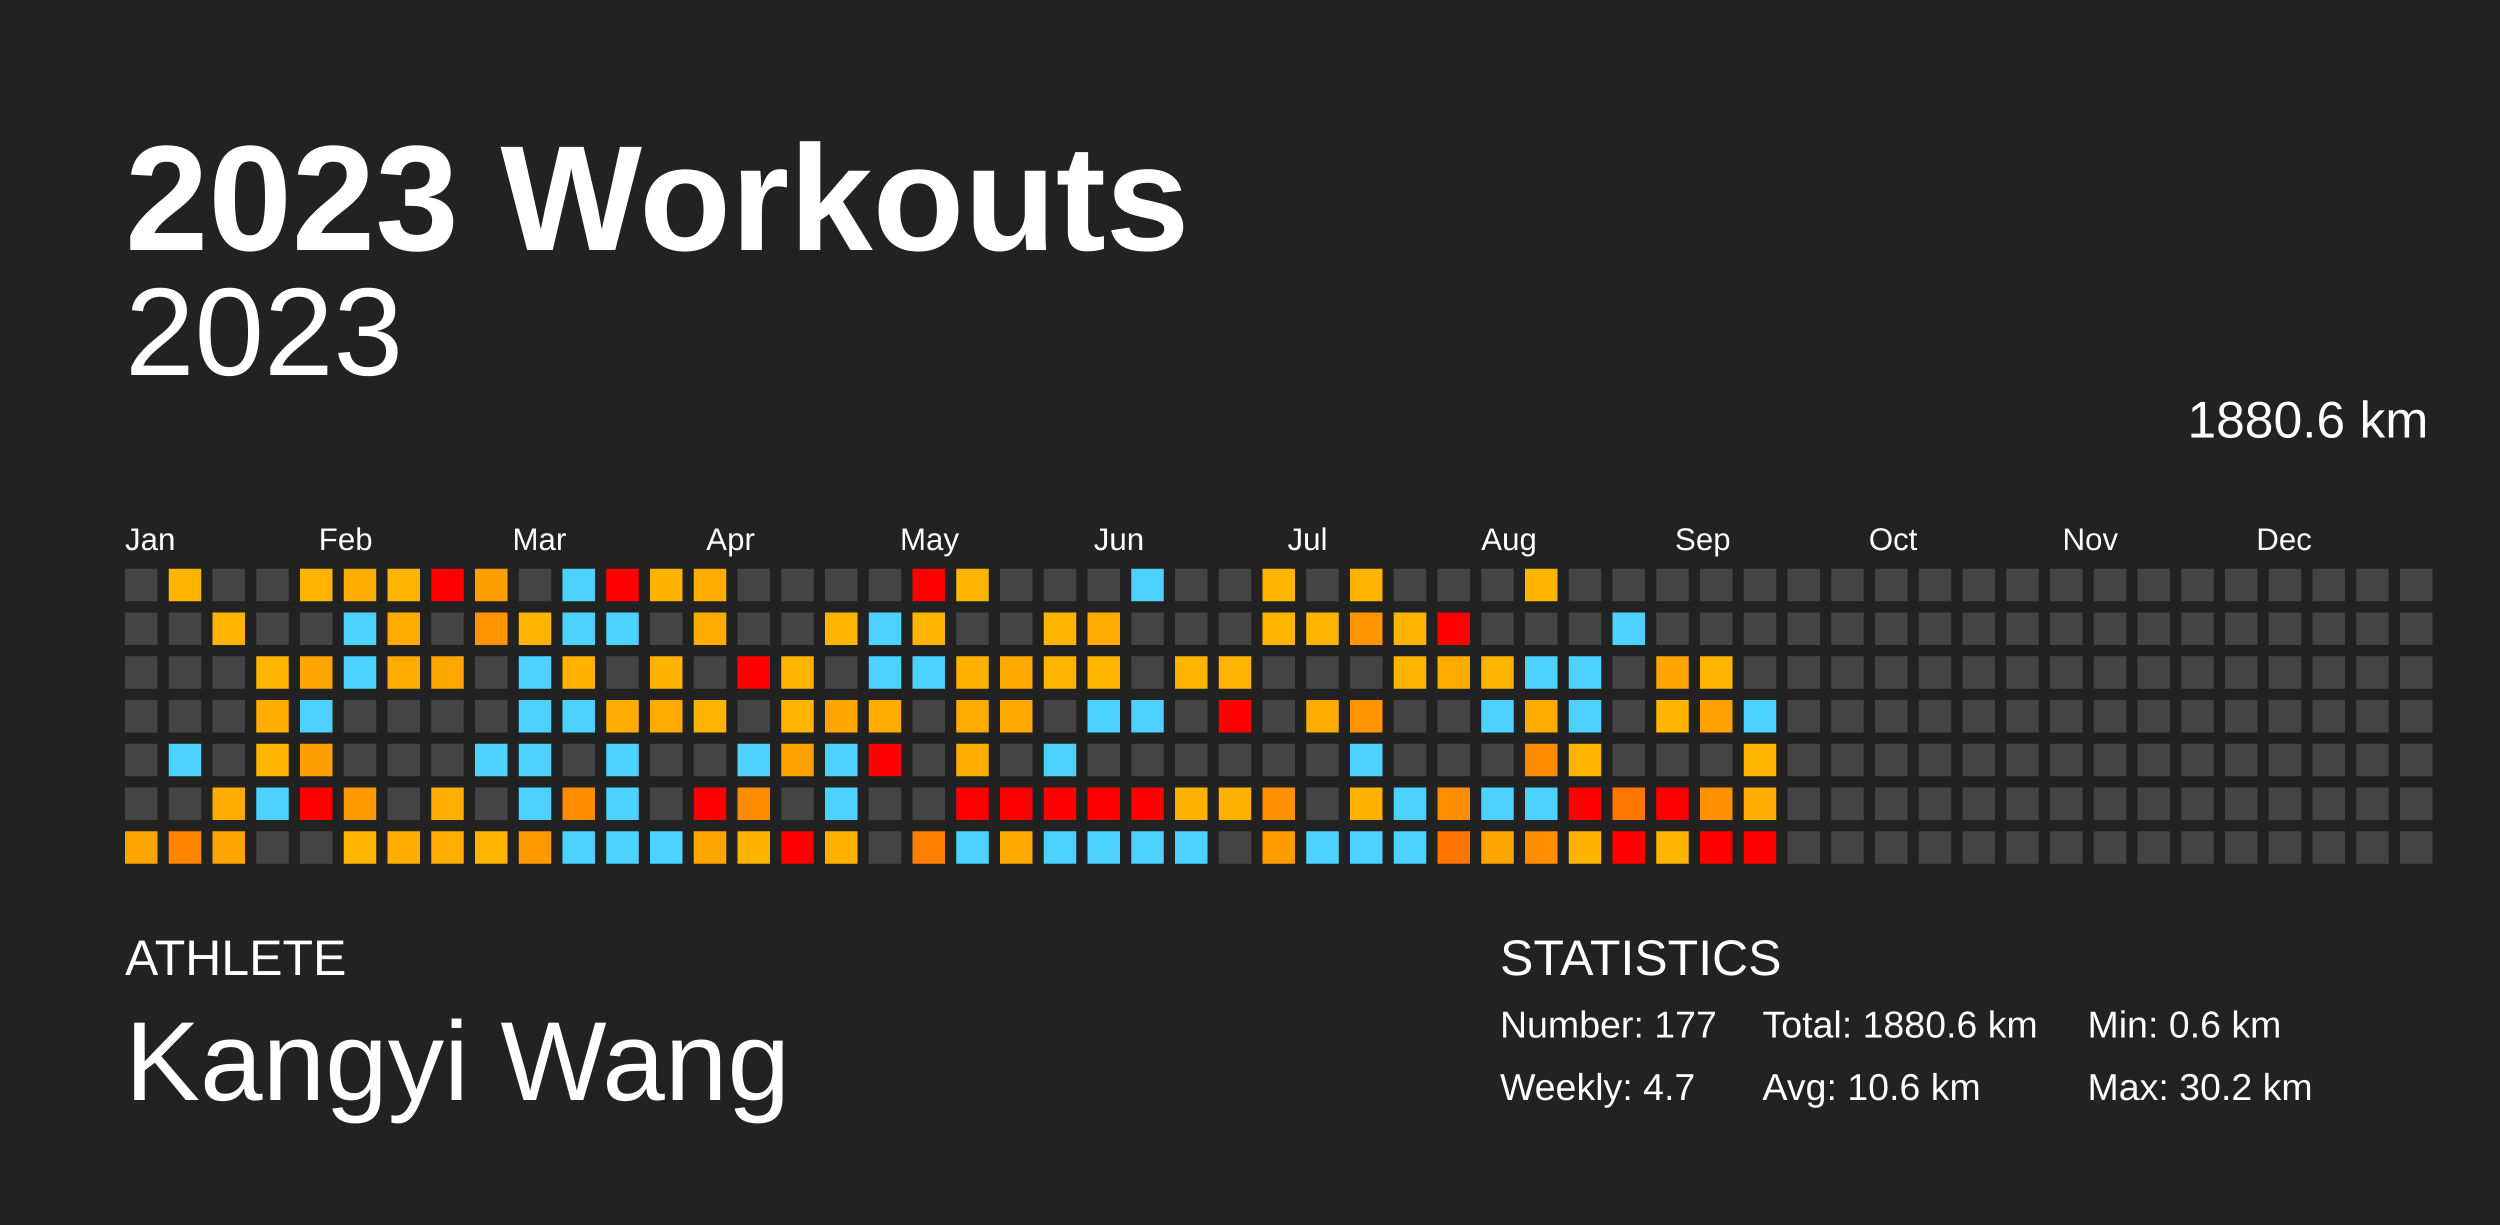
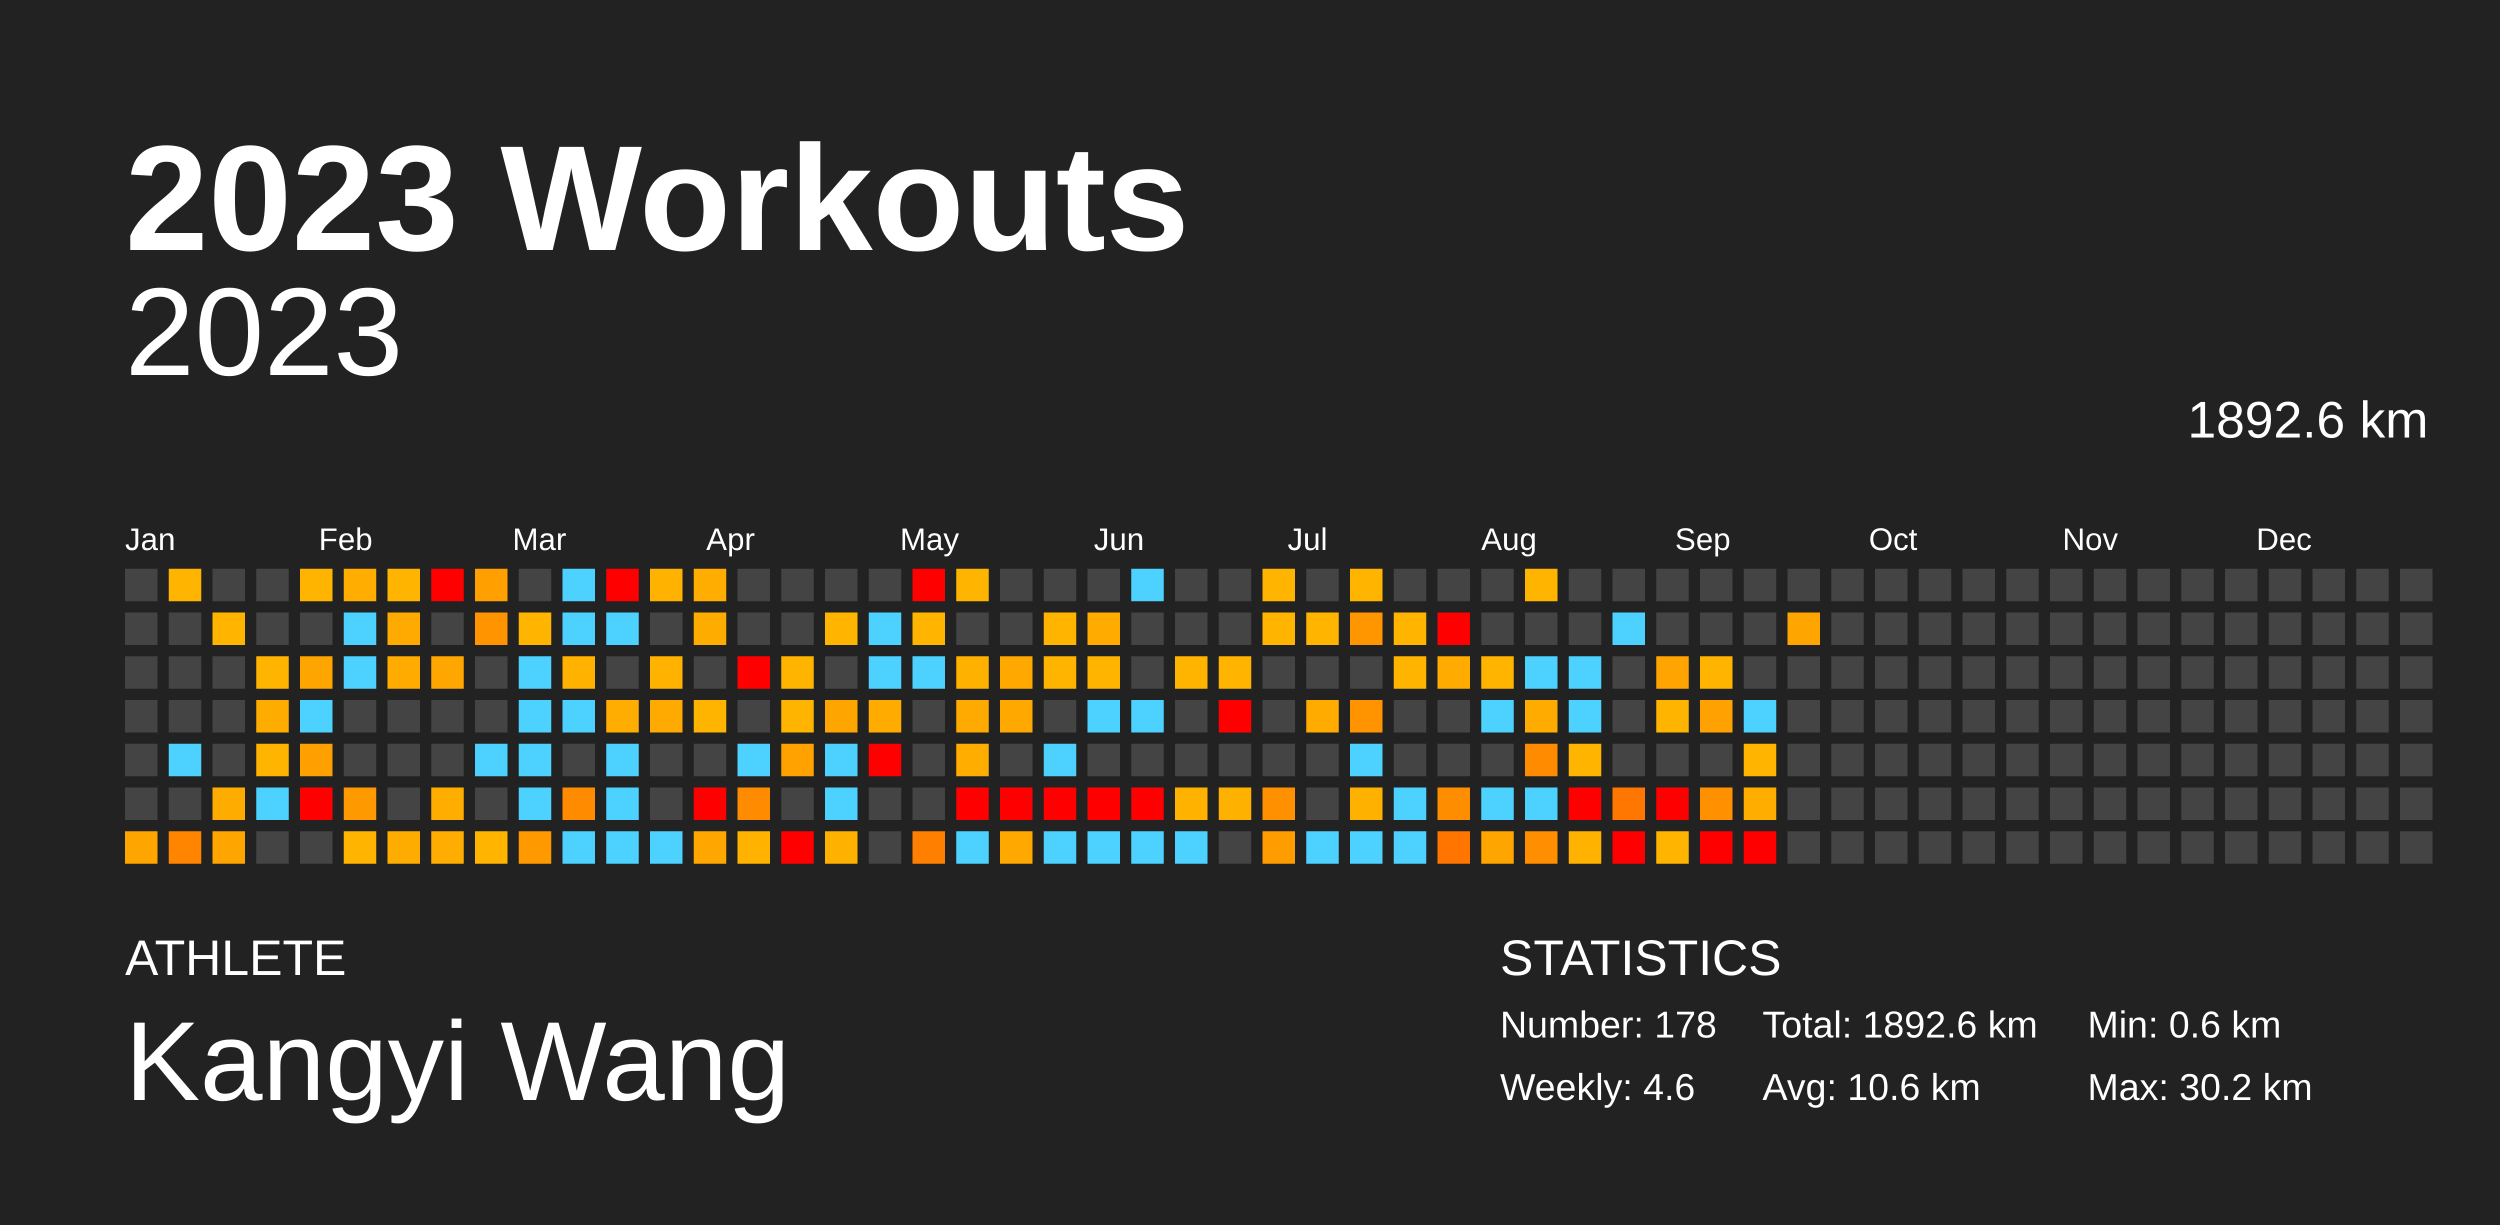
<svg xmlns="http://www.w3.org/2000/svg" baseProfile="full" height="98mm" version="1.1" viewBox="0,0,200,98" width="200mm">
  <defs />
  <rect fill="#222222" height="98" width="200" x="0" y="0" />
  <text fill="#FFFFFF" style="font-size:12px; font-family:Arial; font-weight:bold;" x="10" y="20">2023 Workouts</text>
  <text fill="#FFFFFF" style="font-size:4px; font-family:Arial" x="10" y="78">ATHLETE</text>
  <text fill="#FFFFFF" style="font-size:9px; font-family:Arial" x="10" y="88">Kangyi Wang</text>
  <text fill="#FFFFFF" style="font-size:4px; font-family:Arial" x="120" y="78">STATISTICS</text>
-   <text fill="#FFFFFF" style="font-size:3px; font-family:Arial" x="120" y="83">Number: 177</text>
-   <text fill="#FFFFFF" style="font-size:3px; font-family:Arial" x="120" y="88">Weekly: 4.7</text>
-   <text fill="#FFFFFF" style="font-size:3px; font-family:Arial" x="141" y="83">Total: 1880.6 km</text>
+   <text fill="#FFFFFF" style="font-size:3px; font-family:Arial" x="120" y="83">Number: 178</text>
+   <text fill="#FFFFFF" style="font-size:3px; font-family:Arial" x="120" y="88">Weekly: 4.6</text>
+   <text fill="#FFFFFF" style="font-size:3px; font-family:Arial" x="141" y="83">Total: 1892.6 km</text>
  <text fill="#FFFFFF" style="font-size:3px; font-family:Arial" x="141" y="88">Avg: 10.6 km</text>
  <text fill="#FFFFFF" style="font-size:3px; font-family:Arial" x="167" y="83">Min: 0.6 km</text>
  <text fill="#FFFFFF" style="font-size:3px; font-family:Arial" x="167" y="88">Max: 30.2 km</text>
  <text alignment-baseline="hanging" fill="#FFFFFF" style="font-size:10.0px; font-family:Arial;" x="10" y="30">2023</text>
-   <text alignment-baseline="hanging" fill="#FFFFFF" style="font-size:4.125px; font-family:Arial;" x="175" y="35">1880.6 km</text>
+   <text alignment-baseline="hanging" fill="#FFFFFF" style="font-size:4.125px; font-family:Arial;" x="175" y="35">1892.6 km</text>
  <text fill="#FFFFFF" style="font-size:2.5px; font-family:Arial" x="10.0" y="44">Jan</text>
  <text fill="#FFFFFF" style="font-size:2.5px; font-family:Arial" x="25.5" y="44">Feb</text>
  <text fill="#FFFFFF" style="font-size:2.5px; font-family:Arial" x="41.0" y="44">Mar</text>
  <text fill="#FFFFFF" style="font-size:2.5px; font-family:Arial" x="56.5" y="44">Apr</text>
  <text fill="#FFFFFF" style="font-size:2.5px; font-family:Arial" x="72.0" y="44">May</text>
  <text fill="#FFFFFF" style="font-size:2.5px; font-family:Arial" x="87.5" y="44">Jun</text>
  <text fill="#FFFFFF" style="font-size:2.5px; font-family:Arial" x="103.0" y="44">Jul</text>
  <text fill="#FFFFFF" style="font-size:2.5px; font-family:Arial" x="118.5" y="44">Aug</text>
  <text fill="#FFFFFF" style="font-size:2.5px; font-family:Arial" x="134.0" y="44">Sep</text>
  <text fill="#FFFFFF" style="font-size:2.5px; font-family:Arial" x="149.5" y="44">Oct</text>
  <text fill="#FFFFFF" style="font-size:2.5px; font-family:Arial" x="165.0" y="44">Nov</text>
  <text fill="#FFFFFF" style="font-size:2.5px; font-family:Arial" x="180.5" y="44">Dec</text>
  <rect fill="#444444" height="2.6" width="2.6" x="10.0" y="45.5" />
  <rect fill="#444444" height="2.6" width="2.6" x="10.0" y="49.0" />
  <rect fill="#444444" height="2.6" width="2.6" x="10.0" y="52.5" />
  <rect fill="#444444" height="2.6" width="2.6" x="10.0" y="56.0" />
  <rect fill="#444444" height="2.6" width="2.6" x="10.0" y="59.5" />
  <rect fill="#444444" height="2.6" width="2.6" x="10.0" y="63.0" />
  <rect fill="#ffa500" height="2.6" width="2.6" x="10.0" y="66.5" />
  <rect fill="#ffb500" height="2.6" width="2.6" x="13.5" y="45.5" />
  <rect fill="#444444" height="2.6" width="2.6" x="13.5" y="49.0" />
  <rect fill="#444444" height="2.6" width="2.6" x="13.5" y="52.5" />
  <rect fill="#444444" height="2.6" width="2.6" x="13.5" y="56.0" />
  <rect fill="#4dd2ff" height="2.6" width="2.6" x="13.5" y="59.5" />
  <rect fill="#444444" height="2.6" width="2.6" x="13.5" y="63.0" />
  <rect fill="#ff8400" height="2.6" width="2.6" x="13.5" y="66.5" />
  <rect fill="#444444" height="2.6" width="2.6" x="17.0" y="45.5" />
  <rect fill="#ffb500" height="2.6" width="2.6" x="17.0" y="49.0" />
  <rect fill="#444444" height="2.6" width="2.6" x="17.0" y="52.5" />
  <rect fill="#444444" height="2.6" width="2.6" x="17.0" y="56.0" />
  <rect fill="#444444" height="2.6" width="2.6" x="17.0" y="59.5" />
  <rect fill="#ffac00" height="2.6" width="2.6" x="17.0" y="63.0" />
  <rect fill="#ffa500" height="2.6" width="2.6" x="17.0" y="66.5" />
  <rect fill="#444444" height="2.6" width="2.6" x="20.5" y="45.5" />
  <rect fill="#444444" height="2.6" width="2.6" x="20.5" y="49.0" />
  <rect fill="#ffb500" height="2.6" width="2.6" x="20.5" y="52.5" />
  <rect fill="#ffac00" height="2.6" width="2.6" x="20.5" y="56.0" />
  <rect fill="#ffb400" height="2.6" width="2.6" x="20.5" y="59.5" />
  <rect fill="#4dd2ff" height="2.6" width="2.6" x="20.5" y="63.0" />
  <rect fill="#444444" height="2.6" width="2.6" x="20.5" y="66.5" />
  <rect fill="#ffb500" height="2.6" width="2.6" x="24.0" y="45.5" />
  <rect fill="#444444" height="2.6" width="2.6" x="24.0" y="49.0" />
  <rect fill="#ffa500" height="2.6" width="2.6" x="24.0" y="52.5" />
  <rect fill="#4dd2ff" height="2.6" width="2.6" x="24.0" y="56.0" />
  <rect fill="#ff9f00" height="2.6" width="2.6" x="24.0" y="59.5" />
  <rect fill="red" height="2.6" width="2.6" x="24.0" y="63.0" />
  <rect fill="#444444" height="2.6" width="2.6" x="24.0" y="66.5" />
  <rect fill="#ffad00" height="2.6" width="2.6" x="27.5" y="45.5" />
  <rect fill="#4dd2ff" height="2.6" width="2.6" x="27.5" y="49.0" />
  <rect fill="#4dd2ff" height="2.6" width="2.6" x="27.5" y="52.5" />
  <rect fill="#444444" height="2.6" width="2.6" x="27.5" y="56.0" />
  <rect fill="#444444" height="2.6" width="2.6" x="27.5" y="59.5" />
  <rect fill="#ff9900" height="2.6" width="2.6" x="27.5" y="63.0" />
  <rect fill="#ffb500" height="2.6" width="2.6" x="27.5" y="66.5" />
  <rect fill="#ffb400" height="2.6" width="2.6" x="31.0" y="45.5" />
  <rect fill="#ffaa00" height="2.6" width="2.6" x="31.0" y="49.0" />
  <rect fill="#ffab00" height="2.6" width="2.6" x="31.0" y="52.5" />
  <rect fill="#444444" height="2.6" width="2.6" x="31.0" y="56.0" />
  <rect fill="#444444" height="2.6" width="2.6" x="31.0" y="59.5" />
  <rect fill="#444444" height="2.6" width="2.6" x="31.0" y="63.0" />
  <rect fill="#ffac00" height="2.6" width="2.6" x="31.0" y="66.5" />
  <rect fill="red" height="2.6" width="2.6" x="34.5" y="45.5" />
  <rect fill="#444444" height="2.6" width="2.6" x="34.5" y="49.0" />
  <rect fill="#ffa600" height="2.6" width="2.6" x="34.5" y="52.5" />
  <rect fill="#444444" height="2.6" width="2.6" x="34.5" y="56.0" />
  <rect fill="#444444" height="2.6" width="2.6" x="34.5" y="59.5" />
  <rect fill="#ffae00" height="2.6" width="2.6" x="34.5" y="63.0" />
  <rect fill="#ffad00" height="2.6" width="2.6" x="34.5" y="66.5" />
  <rect fill="#ff9f00" height="2.6" width="2.6" x="38.0" y="45.5" />
  <rect fill="#ff9300" height="2.6" width="2.6" x="38.0" y="49.0" />
  <rect fill="#444444" height="2.6" width="2.6" x="38.0" y="52.5" />
  <rect fill="#444444" height="2.6" width="2.6" x="38.0" y="56.0" />
  <rect fill="#4dd2ff" height="2.6" width="2.6" x="38.0" y="59.5" />
  <rect fill="#444444" height="2.6" width="2.6" x="38.0" y="63.0" />
  <rect fill="#ffb500" height="2.6" width="2.6" x="38.0" y="66.5" />
  <rect fill="#444444" height="2.6" width="2.6" x="41.5" y="45.5" />
  <rect fill="#ffb400" height="2.6" width="2.6" x="41.5" y="49.0" />
  <rect fill="#4dd2ff" height="2.6" width="2.6" x="41.5" y="52.5" />
  <rect fill="#4dd2ff" height="2.6" width="2.6" x="41.5" y="56.0" />
  <rect fill="#4dd2ff" height="2.6" width="2.6" x="41.5" y="59.5" />
  <rect fill="#4dd2ff" height="2.6" width="2.6" x="41.5" y="63.0" />
  <rect fill="#ff9900" height="2.6" width="2.6" x="41.5" y="66.5" />
  <rect fill="#4dd2ff" height="2.6" width="2.6" x="45.0" y="45.5" />
  <rect fill="#4dd2ff" height="2.6" width="2.6" x="45.0" y="49.0" />
  <rect fill="#ffb300" height="2.6" width="2.6" x="45.0" y="52.5" />
  <rect fill="#4dd2ff" height="2.6" width="2.6" x="45.0" y="56.0" />
  <rect fill="#444444" height="2.6" width="2.6" x="45.0" y="59.5" />
  <rect fill="#ff8c00" height="2.6" width="2.6" x="45.0" y="63.0" />
  <rect fill="#4dd2ff" height="2.6" width="2.6" x="45.0" y="66.5" />
  <rect fill="red" height="2.6" width="2.6" x="48.5" y="45.5" />
  <rect fill="#4dd2ff" height="2.6" width="2.6" x="48.5" y="49.0" />
  <rect fill="#444444" height="2.6" width="2.6" x="48.5" y="52.5" />
  <rect fill="#ffad00" height="2.6" width="2.6" x="48.5" y="56.0" />
  <rect fill="#4dd2ff" height="2.6" width="2.6" x="48.5" y="59.5" />
  <rect fill="#4dd2ff" height="2.6" width="2.6" x="48.5" y="63.0" />
  <rect fill="#4dd2ff" height="2.6" width="2.6" x="48.5" y="66.5" />
  <rect fill="#ffb300" height="2.6" width="2.6" x="52.0" y="45.5" />
  <rect fill="#444444" height="2.6" width="2.6" x="52.0" y="49.0" />
  <rect fill="#ffb300" height="2.6" width="2.6" x="52.0" y="52.5" />
  <rect fill="#ffaa00" height="2.6" width="2.6" x="52.0" y="56.0" />
  <rect fill="#444444" height="2.6" width="2.6" x="52.0" y="59.5" />
  <rect fill="#444444" height="2.6" width="2.6" x="52.0" y="63.0" />
  <rect fill="#4dd2ff" height="2.6" width="2.6" x="52.0" y="66.5" />
  <rect fill="#ffad00" height="2.6" width="2.6" x="55.5" y="45.5" />
  <rect fill="#ffac00" height="2.6" width="2.6" x="55.5" y="49.0" />
  <rect fill="#444444" height="2.6" width="2.6" x="55.5" y="52.5" />
  <rect fill="#ffb400" height="2.6" width="2.6" x="55.5" y="56.0" />
  <rect fill="#444444" height="2.6" width="2.6" x="55.5" y="59.5" />
  <rect fill="red" height="2.6" width="2.6" x="55.5" y="63.0" />
  <rect fill="#ffa700" height="2.6" width="2.6" x="55.5" y="66.5" />
  <rect fill="#444444" height="2.6" width="2.6" x="59.0" y="45.5" />
  <rect fill="#444444" height="2.6" width="2.6" x="59.0" y="49.0" />
  <rect fill="red" height="2.6" width="2.6" x="59.0" y="52.5" />
  <rect fill="#444444" height="2.6" width="2.6" x="59.0" y="56.0" />
  <rect fill="#4dd2ff" height="2.6" width="2.6" x="59.0" y="59.5" />
  <rect fill="#ff8c00" height="2.6" width="2.6" x="59.0" y="63.0" />
  <rect fill="#ffb300" height="2.6" width="2.6" x="59.0" y="66.5" />
  <rect fill="#444444" height="2.6" width="2.6" x="62.5" y="45.5" />
  <rect fill="#444444" height="2.6" width="2.6" x="62.5" y="49.0" />
  <rect fill="#ffb400" height="2.6" width="2.6" x="62.5" y="52.5" />
  <rect fill="#ffb400" height="2.6" width="2.6" x="62.5" y="56.0" />
  <rect fill="#ffa200" height="2.6" width="2.6" x="62.5" y="59.5" />
  <rect fill="#444444" height="2.6" width="2.6" x="62.5" y="63.0" />
  <rect fill="red" height="2.6" width="2.6" x="62.5" y="66.5" />
  <rect fill="#444444" height="2.6" width="2.6" x="66.0" y="45.5" />
  <rect fill="#ffb500" height="2.6" width="2.6" x="66.0" y="49.0" />
  <rect fill="#444444" height="2.6" width="2.6" x="66.0" y="52.5" />
  <rect fill="#ffa500" height="2.6" width="2.6" x="66.0" y="56.0" />
  <rect fill="#4dd2ff" height="2.6" width="2.6" x="66.0" y="59.5" />
  <rect fill="#4dd2ff" height="2.6" width="2.6" x="66.0" y="63.0" />
  <rect fill="#ffb100" height="2.6" width="2.6" x="66.0" y="66.5" />
  <rect fill="#444444" height="2.6" width="2.6" x="69.5" y="45.5" />
  <rect fill="#4dd2ff" height="2.6" width="2.6" x="69.5" y="49.0" />
  <rect fill="#4dd2ff" height="2.6" width="2.6" x="69.5" y="52.5" />
  <rect fill="#ffab00" height="2.6" width="2.6" x="69.5" y="56.0" />
  <rect fill="red" height="2.6" width="2.6" x="69.5" y="59.5" />
  <rect fill="#444444" height="2.6" width="2.6" x="69.5" y="63.0" />
  <rect fill="#444444" height="2.6" width="2.6" x="69.5" y="66.5" />
  <rect fill="red" height="2.6" width="2.6" x="73.0" y="45.5" />
  <rect fill="#ffb400" height="2.6" width="2.6" x="73.0" y="49.0" />
  <rect fill="#4dd2ff" height="2.6" width="2.6" x="73.0" y="52.5" />
  <rect fill="#444444" height="2.6" width="2.6" x="73.0" y="56.0" />
  <rect fill="#444444" height="2.6" width="2.6" x="73.0" y="59.5" />
  <rect fill="#444444" height="2.6" width="2.6" x="73.0" y="63.0" />
  <rect fill="#ff7f00" height="2.6" width="2.6" x="73.0" y="66.5" />
  <rect fill="#ffb500" height="2.6" width="2.6" x="76.5" y="45.5" />
  <rect fill="#444444" height="2.6" width="2.6" x="76.5" y="49.0" />
  <rect fill="#ffb100" height="2.6" width="2.6" x="76.5" y="52.5" />
  <rect fill="#ffaa00" height="2.6" width="2.6" x="76.5" y="56.0" />
  <rect fill="#ffae00" height="2.6" width="2.6" x="76.5" y="59.5" />
  <rect fill="red" height="2.6" width="2.6" x="76.5" y="63.0" />
  <rect fill="#4dd2ff" height="2.6" width="2.6" x="76.5" y="66.5" />
  <rect fill="#444444" height="2.6" width="2.6" x="80.0" y="45.5" />
  <rect fill="#444444" height="2.6" width="2.6" x="80.0" y="49.0" />
  <rect fill="#ffa900" height="2.6" width="2.6" x="80.0" y="52.5" />
  <rect fill="#ffa800" height="2.6" width="2.6" x="80.0" y="56.0" />
  <rect fill="#444444" height="2.6" width="2.6" x="80.0" y="59.5" />
  <rect fill="red" height="2.6" width="2.6" x="80.0" y="63.0" />
  <rect fill="#ffa800" height="2.6" width="2.6" x="80.0" y="66.5" />
  <rect fill="#444444" height="2.6" width="2.6" x="83.5" y="45.5" />
  <rect fill="#ffb500" height="2.6" width="2.6" x="83.5" y="49.0" />
  <rect fill="#ffb400" height="2.6" width="2.6" x="83.5" y="52.5" />
  <rect fill="#444444" height="2.6" width="2.6" x="83.5" y="56.0" />
  <rect fill="#4dd2ff" height="2.6" width="2.6" x="83.5" y="59.5" />
  <rect fill="red" height="2.6" width="2.6" x="83.5" y="63.0" />
  <rect fill="#4dd2ff" height="2.6" width="2.6" x="83.5" y="66.5" />
  <rect fill="#444444" height="2.6" width="2.6" x="87.0" y="45.5" />
  <rect fill="#ffab00" height="2.6" width="2.6" x="87.0" y="49.0" />
  <rect fill="#ffb400" height="2.6" width="2.6" x="87.0" y="52.5" />
  <rect fill="#4dd2ff" height="2.6" width="2.6" x="87.0" y="56.0" />
  <rect fill="#444444" height="2.6" width="2.6" x="87.0" y="59.5" />
  <rect fill="red" height="2.6" width="2.6" x="87.0" y="63.0" />
  <rect fill="#4dd2ff" height="2.6" width="2.6" x="87.0" y="66.5" />
  <rect fill="#4dd2ff" height="2.6" width="2.6" x="90.5" y="45.5" />
  <rect fill="#444444" height="2.6" width="2.6" x="90.5" y="49.0" />
  <rect fill="#444444" height="2.6" width="2.6" x="90.5" y="52.5" />
  <rect fill="#4dd2ff" height="2.6" width="2.6" x="90.5" y="56.0" />
  <rect fill="#444444" height="2.6" width="2.6" x="90.5" y="59.5" />
  <rect fill="red" height="2.6" width="2.6" x="90.5" y="63.0" />
  <rect fill="#4dd2ff" height="2.6" width="2.6" x="90.5" y="66.5" />
  <rect fill="#444444" height="2.6" width="2.6" x="94.0" y="45.5" />
  <rect fill="#444444" height="2.6" width="2.6" x="94.0" y="49.0" />
  <rect fill="#ffb500" height="2.6" width="2.6" x="94.0" y="52.5" />
  <rect fill="#444444" height="2.6" width="2.6" x="94.0" y="56.0" />
  <rect fill="#444444" height="2.6" width="2.6" x="94.0" y="59.5" />
  <rect fill="#ffb300" height="2.6" width="2.6" x="94.0" y="63.0" />
  <rect fill="#4dd2ff" height="2.6" width="2.6" x="94.0" y="66.5" />
  <rect fill="#444444" height="2.6" width="2.6" x="97.5" y="45.5" />
  <rect fill="#444444" height="2.6" width="2.6" x="97.5" y="49.0" />
  <rect fill="#ffb500" height="2.6" width="2.6" x="97.5" y="52.5" />
  <rect fill="red" height="2.6" width="2.6" x="97.5" y="56.0" />
  <rect fill="#444444" height="2.6" width="2.6" x="97.5" y="59.5" />
  <rect fill="#ffb100" height="2.6" width="2.6" x="97.5" y="63.0" />
  <rect fill="#444444" height="2.6" width="2.6" x="97.5" y="66.5" />
  <rect fill="#ffb400" height="2.6" width="2.6" x="101.0" y="45.5" />
  <rect fill="#ffb500" height="2.6" width="2.6" x="101.0" y="49.0" />
  <rect fill="#444444" height="2.6" width="2.6" x="101.0" y="52.5" />
  <rect fill="#444444" height="2.6" width="2.6" x="101.0" y="56.0" />
  <rect fill="#444444" height="2.6" width="2.6" x="101.0" y="59.5" />
  <rect fill="#ff9100" height="2.6" width="2.6" x="101.0" y="63.0" />
  <rect fill="#ff9d00" height="2.6" width="2.6" x="101.0" y="66.5" />
  <rect fill="#444444" height="2.6" width="2.6" x="104.5" y="45.5" />
  <rect fill="#ffb500" height="2.6" width="2.6" x="104.5" y="49.0" />
  <rect fill="#444444" height="2.6" width="2.6" x="104.5" y="52.5" />
  <rect fill="#ffab00" height="2.6" width="2.6" x="104.5" y="56.0" />
  <rect fill="#444444" height="2.6" width="2.6" x="104.5" y="59.5" />
  <rect fill="#444444" height="2.6" width="2.6" x="104.5" y="63.0" />
  <rect fill="#4dd2ff" height="2.6" width="2.6" x="104.5" y="66.5" />
  <rect fill="#ffb500" height="2.6" width="2.6" x="108.0" y="45.5" />
  <rect fill="#ff9600" height="2.6" width="2.6" x="108.0" y="49.0" />
  <rect fill="#444444" height="2.6" width="2.6" x="108.0" y="52.5" />
  <rect fill="#ff9300" height="2.6" width="2.6" x="108.0" y="56.0" />
  <rect fill="#4dd2ff" height="2.6" width="2.6" x="108.0" y="59.5" />
  <rect fill="#ffb100" height="2.6" width="2.6" x="108.0" y="63.0" />
  <rect fill="#4dd2ff" height="2.6" width="2.6" x="108.0" y="66.5" />
  <rect fill="#444444" height="2.6" width="2.6" x="111.5" y="45.5" />
  <rect fill="#ffb500" height="2.6" width="2.6" x="111.5" y="49.0" />
  <rect fill="#ffb400" height="2.6" width="2.6" x="111.5" y="52.5" />
  <rect fill="#444444" height="2.6" width="2.6" x="111.5" y="56.0" />
  <rect fill="#444444" height="2.6" width="2.6" x="111.5" y="59.5" />
  <rect fill="#4dd2ff" height="2.6" width="2.6" x="111.5" y="63.0" />
  <rect fill="#4dd2ff" height="2.6" width="2.6" x="111.5" y="66.5" />
  <rect fill="#444444" height="2.6" width="2.6" x="115.0" y="45.5" />
  <rect fill="red" height="2.6" width="2.6" x="115.0" y="49.0" />
  <rect fill="#ffab00" height="2.6" width="2.6" x="115.0" y="52.5" />
  <rect fill="#444444" height="2.6" width="2.6" x="115.0" y="56.0" />
  <rect fill="#444444" height="2.6" width="2.6" x="115.0" y="59.5" />
  <rect fill="#ff8d00" height="2.6" width="2.6" x="115.0" y="63.0" />
  <rect fill="#ff7500" height="2.6" width="2.6" x="115.0" y="66.5" />
  <rect fill="#444444" height="2.6" width="2.6" x="118.5" y="45.5" />
  <rect fill="#444444" height="2.6" width="2.6" x="118.5" y="49.0" />
  <rect fill="#ffb500" height="2.6" width="2.6" x="118.5" y="52.5" />
  <rect fill="#4dd2ff" height="2.6" width="2.6" x="118.5" y="56.0" />
  <rect fill="#444444" height="2.6" width="2.6" x="118.5" y="59.5" />
  <rect fill="#4dd2ff" height="2.6" width="2.6" x="118.5" y="63.0" />
  <rect fill="#ffa500" height="2.6" width="2.6" x="118.5" y="66.5" />
  <rect fill="#ffb500" height="2.6" width="2.6" x="122.0" y="45.5" />
  <rect fill="#444444" height="2.6" width="2.6" x="122.0" y="49.0" />
  <rect fill="#4dd2ff" height="2.6" width="2.6" x="122.0" y="52.5" />
  <rect fill="#ffab00" height="2.6" width="2.6" x="122.0" y="56.0" />
  <rect fill="#ff8c00" height="2.6" width="2.6" x="122.0" y="59.5" />
  <rect fill="#4dd2ff" height="2.6" width="2.6" x="122.0" y="63.0" />
  <rect fill="#ff8e00" height="2.6" width="2.6" x="122.0" y="66.5" />
  <rect fill="#444444" height="2.6" width="2.6" x="125.5" y="45.5" />
  <rect fill="#444444" height="2.6" width="2.6" x="125.5" y="49.0" />
  <rect fill="#4dd2ff" height="2.6" width="2.6" x="125.5" y="52.5" />
  <rect fill="#4dd2ff" height="2.6" width="2.6" x="125.5" y="56.0" />
  <rect fill="#ffb500" height="2.6" width="2.6" x="125.5" y="59.5" />
  <rect fill="red" height="2.6" width="2.6" x="125.5" y="63.0" />
  <rect fill="#ffb300" height="2.6" width="2.6" x="125.5" y="66.5" />
  <rect fill="#444444" height="2.6" width="2.6" x="129.0" y="45.5" />
  <rect fill="#4dd2ff" height="2.6" width="2.6" x="129.0" y="49.0" />
  <rect fill="#444444" height="2.6" width="2.6" x="129.0" y="52.5" />
  <rect fill="#444444" height="2.6" width="2.6" x="129.0" y="56.0" />
  <rect fill="#444444" height="2.6" width="2.6" x="129.0" y="59.5" />
  <rect fill="#ff7700" height="2.6" width="2.6" x="129.0" y="63.0" />
  <rect fill="red" height="2.6" width="2.6" x="129.0" y="66.5" />
  <rect fill="#444444" height="2.6" width="2.6" x="132.5" y="45.5" />
  <rect fill="#444444" height="2.6" width="2.6" x="132.5" y="49.0" />
  <rect fill="#ffa400" height="2.6" width="2.6" x="132.5" y="52.5" />
  <rect fill="#ffb500" height="2.6" width="2.6" x="132.5" y="56.0" />
  <rect fill="#444444" height="2.6" width="2.6" x="132.5" y="59.5" />
  <rect fill="red" height="2.6" width="2.6" x="132.5" y="63.0" />
  <rect fill="#ffb400" height="2.6" width="2.6" x="132.5" y="66.5" />
  <rect fill="#444444" height="2.6" width="2.6" x="136.0" y="45.5" />
  <rect fill="#444444" height="2.6" width="2.6" x="136.0" y="49.0" />
  <rect fill="#ffb500" height="2.6" width="2.6" x="136.0" y="52.5" />
  <rect fill="#ffa100" height="2.6" width="2.6" x="136.0" y="56.0" />
  <rect fill="#444444" height="2.6" width="2.6" x="136.0" y="59.5" />
  <rect fill="#ff9100" height="2.6" width="2.6" x="136.0" y="63.0" />
  <rect fill="red" height="2.6" width="2.6" x="136.0" y="66.5" />
  <rect fill="#444444" height="2.6" width="2.6" x="139.5" y="45.5" />
  <rect fill="#444444" height="2.6" width="2.6" x="139.5" y="49.0" />
  <rect fill="#444444" height="2.6" width="2.6" x="139.5" y="52.5" />
  <rect fill="#4dd2ff" height="2.6" width="2.6" x="139.5" y="56.0" />
  <rect fill="#ffb500" height="2.6" width="2.6" x="139.5" y="59.5" />
  <rect fill="#ffae00" height="2.6" width="2.6" x="139.5" y="63.0" />
  <rect fill="red" height="2.6" width="2.6" x="139.5" y="66.5" />
  <rect fill="#444444" height="2.6" width="2.6" x="143.0" y="45.5" />
-   <rect fill="#444444" height="2.6" width="2.6" x="143.0" y="49.0" />
+   <rect fill="#ffa500" height="2.6" width="2.6" x="143.0" y="49.0" />
  <rect fill="#444444" height="2.6" width="2.6" x="143.0" y="52.5" />
  <rect fill="#444444" height="2.6" width="2.6" x="143.0" y="56.0" />
  <rect fill="#444444" height="2.6" width="2.6" x="143.0" y="59.5" />
  <rect fill="#444444" height="2.6" width="2.6" x="143.0" y="63.0" />
  <rect fill="#444444" height="2.6" width="2.6" x="143.0" y="66.5" />
  <rect fill="#444444" height="2.6" width="2.6" x="146.5" y="45.5" />
  <rect fill="#444444" height="2.6" width="2.6" x="146.5" y="49.0" />
  <rect fill="#444444" height="2.6" width="2.6" x="146.5" y="52.5" />
  <rect fill="#444444" height="2.6" width="2.6" x="146.5" y="56.0" />
  <rect fill="#444444" height="2.6" width="2.6" x="146.5" y="59.5" />
  <rect fill="#444444" height="2.6" width="2.6" x="146.5" y="63.0" />
  <rect fill="#444444" height="2.6" width="2.6" x="146.5" y="66.5" />
  <rect fill="#444444" height="2.6" width="2.6" x="150.0" y="45.5" />
  <rect fill="#444444" height="2.6" width="2.6" x="150.0" y="49.0" />
  <rect fill="#444444" height="2.6" width="2.6" x="150.0" y="52.5" />
  <rect fill="#444444" height="2.6" width="2.6" x="150.0" y="56.0" />
  <rect fill="#444444" height="2.6" width="2.6" x="150.0" y="59.5" />
  <rect fill="#444444" height="2.6" width="2.6" x="150.0" y="63.0" />
  <rect fill="#444444" height="2.6" width="2.6" x="150.0" y="66.5" />
  <rect fill="#444444" height="2.6" width="2.6" x="153.5" y="45.5" />
  <rect fill="#444444" height="2.6" width="2.6" x="153.5" y="49.0" />
  <rect fill="#444444" height="2.6" width="2.6" x="153.5" y="52.5" />
  <rect fill="#444444" height="2.6" width="2.6" x="153.5" y="56.0" />
  <rect fill="#444444" height="2.6" width="2.6" x="153.5" y="59.5" />
  <rect fill="#444444" height="2.6" width="2.6" x="153.5" y="63.0" />
  <rect fill="#444444" height="2.6" width="2.6" x="153.5" y="66.5" />
  <rect fill="#444444" height="2.6" width="2.6" x="157.0" y="45.5" />
  <rect fill="#444444" height="2.6" width="2.6" x="157.0" y="49.0" />
  <rect fill="#444444" height="2.6" width="2.6" x="157.0" y="52.5" />
  <rect fill="#444444" height="2.6" width="2.6" x="157.0" y="56.0" />
  <rect fill="#444444" height="2.6" width="2.6" x="157.0" y="59.5" />
  <rect fill="#444444" height="2.6" width="2.6" x="157.0" y="63.0" />
  <rect fill="#444444" height="2.6" width="2.6" x="157.0" y="66.5" />
  <rect fill="#444444" height="2.6" width="2.6" x="160.5" y="45.5" />
  <rect fill="#444444" height="2.6" width="2.6" x="160.5" y="49.0" />
  <rect fill="#444444" height="2.6" width="2.6" x="160.5" y="52.5" />
  <rect fill="#444444" height="2.6" width="2.6" x="160.5" y="56.0" />
  <rect fill="#444444" height="2.6" width="2.6" x="160.5" y="59.5" />
  <rect fill="#444444" height="2.6" width="2.6" x="160.5" y="63.0" />
  <rect fill="#444444" height="2.6" width="2.6" x="160.5" y="66.5" />
  <rect fill="#444444" height="2.6" width="2.6" x="164.0" y="45.5" />
  <rect fill="#444444" height="2.6" width="2.6" x="164.0" y="49.0" />
  <rect fill="#444444" height="2.6" width="2.6" x="164.0" y="52.5" />
  <rect fill="#444444" height="2.6" width="2.6" x="164.0" y="56.0" />
  <rect fill="#444444" height="2.6" width="2.6" x="164.0" y="59.5" />
  <rect fill="#444444" height="2.6" width="2.6" x="164.0" y="63.0" />
  <rect fill="#444444" height="2.6" width="2.6" x="164.0" y="66.5" />
  <rect fill="#444444" height="2.6" width="2.6" x="167.5" y="45.5" />
  <rect fill="#444444" height="2.6" width="2.6" x="167.5" y="49.0" />
  <rect fill="#444444" height="2.6" width="2.6" x="167.5" y="52.5" />
  <rect fill="#444444" height="2.6" width="2.6" x="167.5" y="56.0" />
  <rect fill="#444444" height="2.6" width="2.6" x="167.5" y="59.5" />
  <rect fill="#444444" height="2.6" width="2.6" x="167.5" y="63.0" />
  <rect fill="#444444" height="2.6" width="2.6" x="167.5" y="66.5" />
  <rect fill="#444444" height="2.6" width="2.6" x="171.0" y="45.5" />
  <rect fill="#444444" height="2.6" width="2.6" x="171.0" y="49.0" />
  <rect fill="#444444" height="2.6" width="2.6" x="171.0" y="52.5" />
  <rect fill="#444444" height="2.6" width="2.6" x="171.0" y="56.0" />
  <rect fill="#444444" height="2.6" width="2.6" x="171.0" y="59.5" />
  <rect fill="#444444" height="2.6" width="2.6" x="171.0" y="63.0" />
  <rect fill="#444444" height="2.6" width="2.6" x="171.0" y="66.5" />
  <rect fill="#444444" height="2.6" width="2.6" x="174.5" y="45.5" />
  <rect fill="#444444" height="2.6" width="2.6" x="174.5" y="49.0" />
  <rect fill="#444444" height="2.6" width="2.6" x="174.5" y="52.5" />
  <rect fill="#444444" height="2.6" width="2.6" x="174.5" y="56.0" />
  <rect fill="#444444" height="2.6" width="2.6" x="174.5" y="59.5" />
  <rect fill="#444444" height="2.6" width="2.6" x="174.5" y="63.0" />
  <rect fill="#444444" height="2.6" width="2.6" x="174.5" y="66.5" />
  <rect fill="#444444" height="2.6" width="2.6" x="178.0" y="45.5" />
  <rect fill="#444444" height="2.6" width="2.6" x="178.0" y="49.0" />
  <rect fill="#444444" height="2.6" width="2.6" x="178.0" y="52.5" />
  <rect fill="#444444" height="2.6" width="2.6" x="178.0" y="56.0" />
  <rect fill="#444444" height="2.6" width="2.6" x="178.0" y="59.5" />
  <rect fill="#444444" height="2.6" width="2.6" x="178.0" y="63.0" />
  <rect fill="#444444" height="2.6" width="2.6" x="178.0" y="66.5" />
  <rect fill="#444444" height="2.6" width="2.6" x="181.5" y="45.5" />
  <rect fill="#444444" height="2.6" width="2.6" x="181.5" y="49.0" />
  <rect fill="#444444" height="2.6" width="2.6" x="181.5" y="52.5" />
  <rect fill="#444444" height="2.6" width="2.6" x="181.5" y="56.0" />
  <rect fill="#444444" height="2.6" width="2.6" x="181.5" y="59.5" />
  <rect fill="#444444" height="2.6" width="2.6" x="181.5" y="63.0" />
  <rect fill="#444444" height="2.6" width="2.6" x="181.5" y="66.5" />
  <rect fill="#444444" height="2.6" width="2.6" x="185.0" y="45.5" />
  <rect fill="#444444" height="2.6" width="2.6" x="185.0" y="49.0" />
  <rect fill="#444444" height="2.6" width="2.6" x="185.0" y="52.5" />
  <rect fill="#444444" height="2.6" width="2.6" x="185.0" y="56.0" />
  <rect fill="#444444" height="2.6" width="2.6" x="185.0" y="59.5" />
  <rect fill="#444444" height="2.6" width="2.6" x="185.0" y="63.0" />
  <rect fill="#444444" height="2.6" width="2.6" x="185.0" y="66.5" />
  <rect fill="#444444" height="2.6" width="2.6" x="188.5" y="45.5" />
  <rect fill="#444444" height="2.6" width="2.6" x="188.5" y="49.0" />
  <rect fill="#444444" height="2.6" width="2.6" x="188.5" y="52.5" />
  <rect fill="#444444" height="2.6" width="2.6" x="188.5" y="56.0" />
  <rect fill="#444444" height="2.6" width="2.6" x="188.5" y="59.5" />
  <rect fill="#444444" height="2.6" width="2.6" x="188.5" y="63.0" />
  <rect fill="#444444" height="2.6" width="2.6" x="188.5" y="66.5" />
  <rect fill="#444444" height="2.6" width="2.6" x="192.0" y="45.5" />
  <rect fill="#444444" height="2.6" width="2.6" x="192.0" y="49.0" />
  <rect fill="#444444" height="2.6" width="2.6" x="192.0" y="52.5" />
  <rect fill="#444444" height="2.6" width="2.6" x="192.0" y="56.0" />
  <rect fill="#444444" height="2.6" width="2.6" x="192.0" y="59.5" />
  <rect fill="#444444" height="2.6" width="2.6" x="192.0" y="63.0" />
  <rect fill="#444444" height="2.6" width="2.6" x="192.0" y="66.5" />
</svg>
